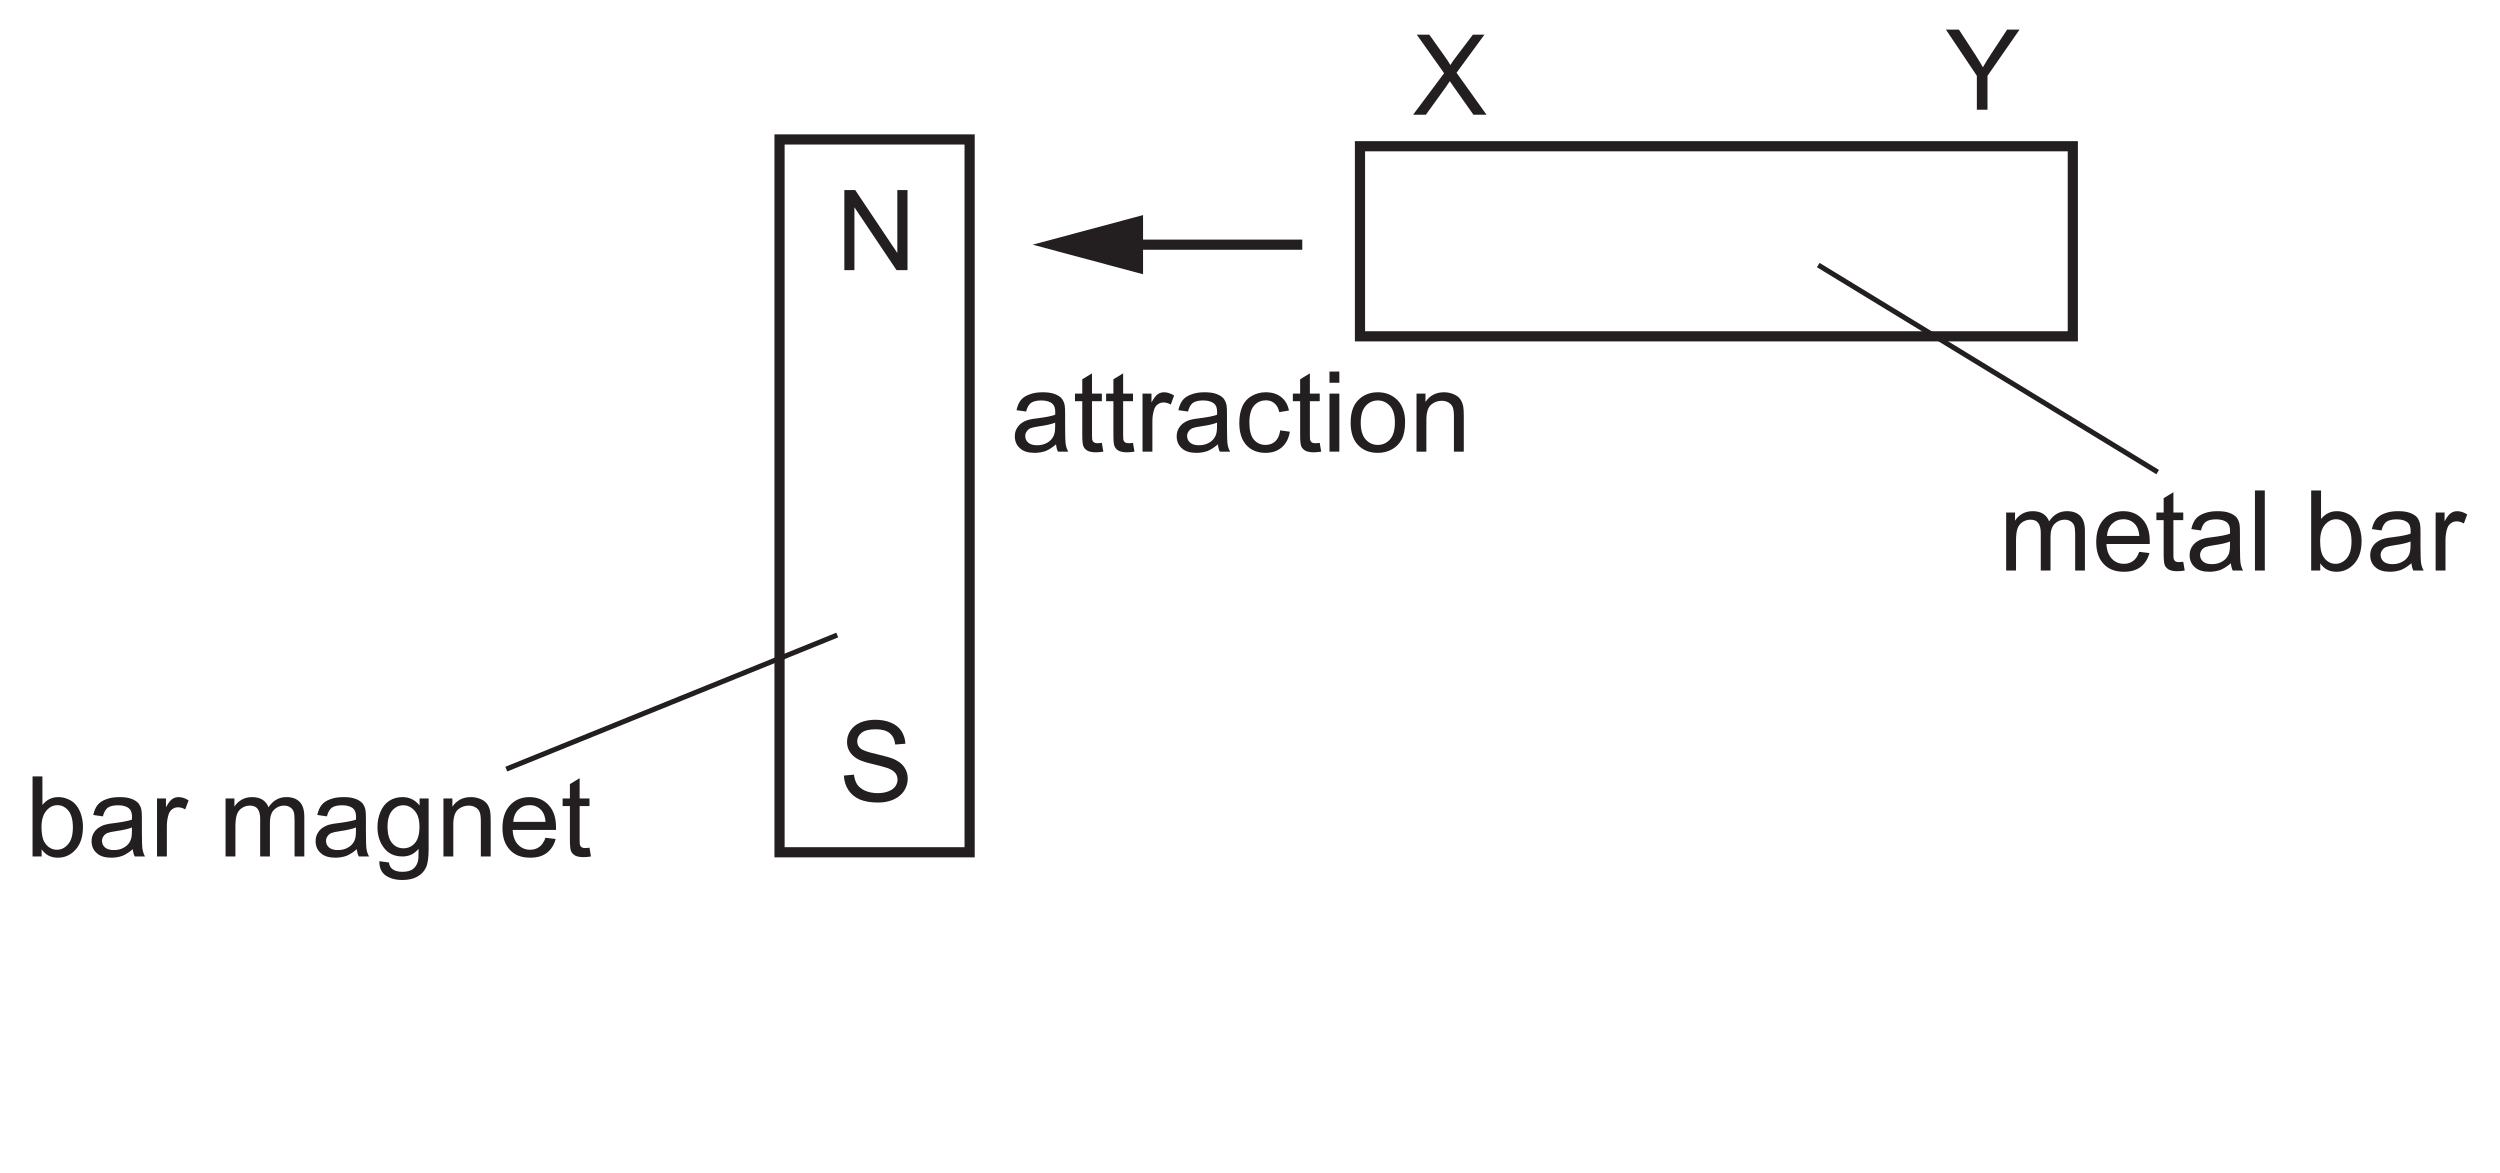
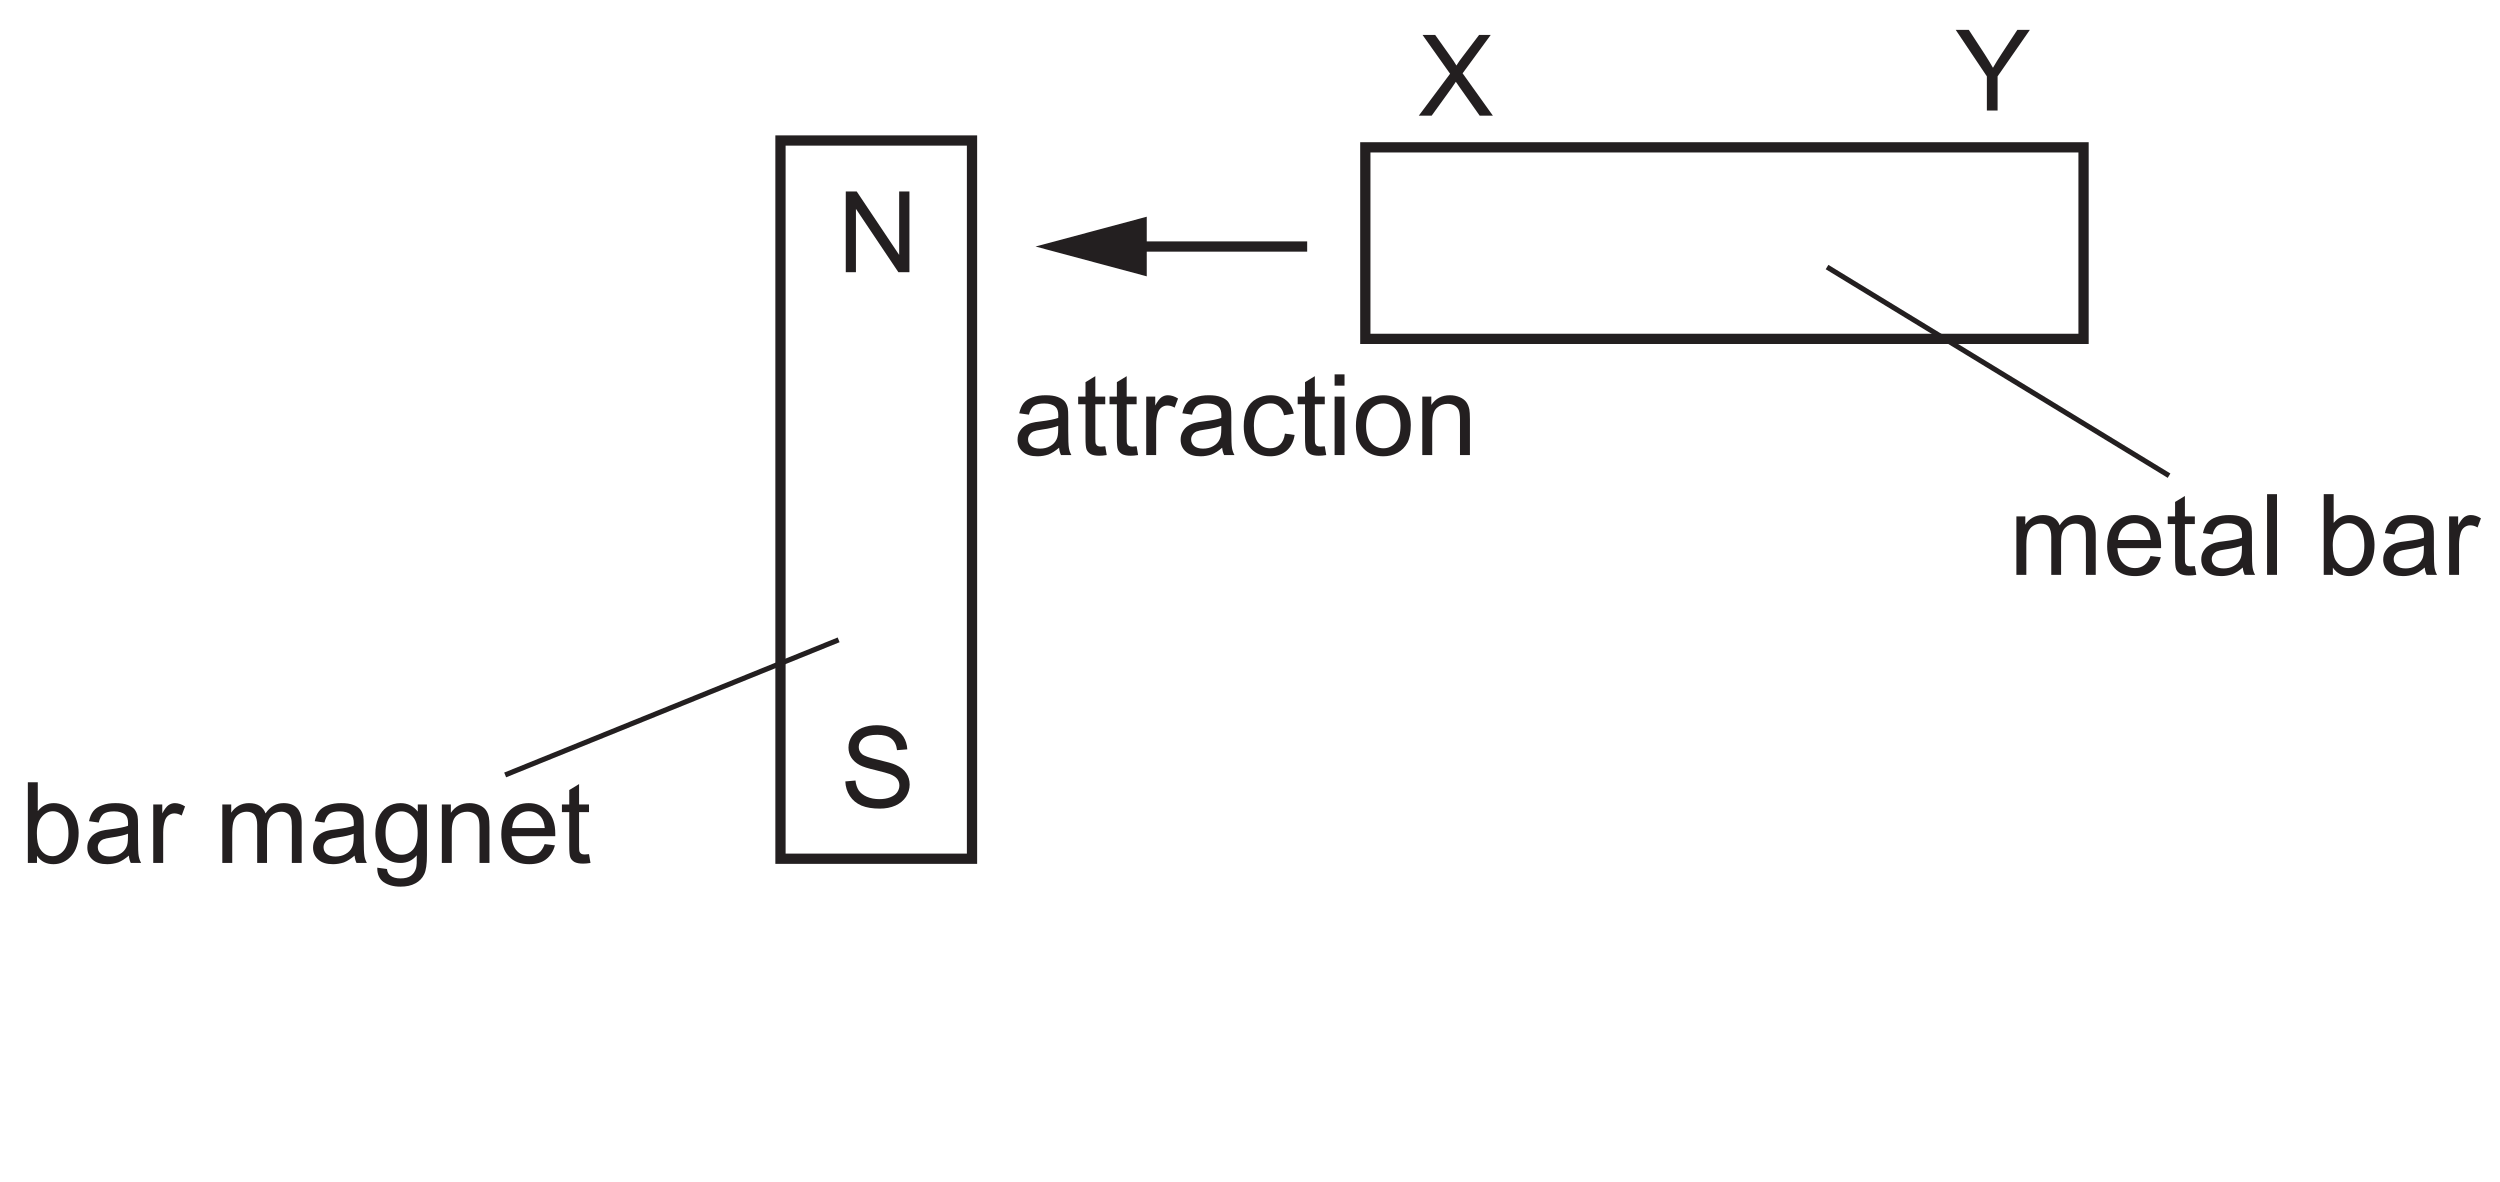
- <svg xmlns="http://www.w3.org/2000/svg" xmlns:xlink="http://www.w3.org/1999/xlink" data-id="0625_2022ON_31_q07a_fig7-1" data-width-mm="86.61" data-height-mm="40.63" data-measure="false" data-source="0625/31 ON 2022 p11" version="1.1" width="245.5" height="115.183" viewBox="0 0 245.5 115.183">
+ <svg xmlns="http://www.w3.org/2000/svg" xmlns:xlink="http://www.w3.org/1999/xlink" data-id="0625_2022ON_31_q07a_fig7-1" data-width-mm="85.96" data-height-mm="40.63" data-measure="false" data-source="0625/31 ON 2022 p11" version="1.1" width="243.655" height="115.183" viewBox="0 0 243.655 115.183">
  <defs>
    <clipPath id="clip_1">
-       <path transform="matrix(1,0,0,-1,-66.5,710.89)" d="M66.5 595.706H312V710.89H66.5Z" />
+       <path transform="matrix(1,0,0,-1,-66.983,710.89)" d="M66.983 595.706H310.639V710.89H66.983Z" />
    </clipPath>
    <clipPath id="clip_2">
-       <path transform="matrix(1,0,0,-1,-66.5,710.89)" d="M0 0H595.276V841.89H0Z" />
+       <path transform="matrix(1,0,0,-1,-66.983,710.89)" d="M0 0H595.276V841.89H0Z" />
    </clipPath>
    <clipPath id="clip_3">
-       <path transform="matrix(1,0,0,-1,-66.5,710.89)" d="M0 0H595.276V841.89H0Z" />
+       <path transform="matrix(1,0,0,-1,-66.983,710.89)" d="M0 0H595.276V841.89H0Z" />
    </clipPath>
    <path id="font_4_49" d="M.076 0V.715H.173L.549 .153V.715H.640V0H.542L.166 .561V0H.076Z" />
    <path id="font_4_54" d="M.044 .230 .134 .238C.138 .202 .148 .173 .163 .150 .179 .127 .203 .108 .235 .094 .268 .080 .305 .073 .345 .073 .381 .073 .413 .078 .441 .089 .469 .100 .489 .114 .503 .133 .516 .152 .523 .172 .523 .194 .523 .217 .516 .236 .503 .253 .490 .269 .469 .283 .439 .295 .420 .302 .377 .314 .312 .330 .246 .345 .200 .360 .173 .374 .139 .392 .114 .415 .097 .441 .080 .468 .072 .497 .072 .530 .072 .567 .082 .600 .103 .632 .123 .663 .153 .687 .192 .704 .232 .720 .276 .728 .324 .728 .377 .728 .424 .719 .464 .702 .505 .685 .536 .660 .558 .627 .579 .594 .591 .556 .593 .514L.502 .507C.497 .552 .481 .586 .452 .609 .424 .632 .383 .643 .328 .643 .270 .643 .229 .633 .202 .612 .176 .591 .163 .565 .163 .536 .163 .510 .172 .489 .191 .473 .209 .456 .257 .439 .334 .422 .411 .404 .464 .389 .492 .376 .534 .357 .565 .333 .584 .303 .604 .274 .614 .240 .614 .202 .614 .164 .603 .128 .582 .094 .560 .061 .528 .034 .488 .016 .447-.002 .401-.011 .350-.011 .285-.011 .231-.002 .187 .016 .143 .035 .109 .063 .084 .101 .059 .139 .046 .182 .044 .230Z" />
    <path id="font_4_59" d="M.004 0 .281 .371 .037 .715H.149L.279 .532C.306 .494 .326 .465 .337 .444 .353 .470 .372 .497 .394 .525L.538 .715H.641L.392 .375 .660 0H.543L.363 .255C.353 .269 .342 .284 .332 .300 .316 .275 .304 .257 .297 .248L.118 0H.004Z" />
    <path id="font_4_60" d="M.278 0V.303L.002 .715H.118L.259 .499C.285 .459 .309 .419 .332 .379 .353 .416 .379 .458 .410 .505L.548 .715H.659L.373 .303V0H.278Z" />
    <path id="font_4_80" d="M.065 0V.518H.144V.445C.160 .471 .182 .491 .209 .507 .236 .522 .267 .530 .301 .530 .340 .530 .371 .522 .396 .506 .420 .490 .438 .468 .448 .439 .489 .5 .542 .530 .608 .530 .659 .530 .699 .516 .727 .487 .754 .459 .768 .415 .768 .355V0H.681V.326C.681 .361 .678 .387 .672 .402 .666 .418 .656 .430 .641 .439 .626 .449 .609 .454 .588 .454 .552 .454 .522 .441 .498 .417 .473 .393 .461 .354 .461 .301V0H.374V.336C.374 .375 .366 .405 .352 .424 .338 .444 .314 .454 .282 .454 .257 .454 .234 .447 .213 .434 .192 .421 .177 .402 .167 .377 .158 .352 .153 .316 .153 .269V0H.065Z" />
    <path id="font_4_72" d="M.420 .167 .511 .156C.497 .103 .470 .061 .432 .032 .393 .002 .343-.011 .283-.011 .207-.011 .147 .011 .103 .058 .058 .105 .036 .170 .036 .254 .036 .342 .059 .409 .104 .458 .148 .506 .207 .530 .278 .530 .348 .530 .404 .506 .448 .459 .492 .412 .514 .346 .514 .260 .514 .255 .514 .247 .514 .237H.127C.130 .180 .146 .136 .175 .106 .204 .075 .240 .060 .284 .060 .316 .060 .343 .069 .366 .086 .389 .103 .407 .130 .420 .167M.132 .309H.421C.417 .353 .406 .385 .388 .407 .360 .441 .324 .458 .279 .458 .239 .458 .205 .444 .177 .417 .150 .390 .135 .354 .132 .309Z" />
    <path id="font_4_87" d="M.257 .078 .270 .000C.245-.004 .223-.006 .204-.006 .172-.006 .147-.001 .129 .008 .112 .018 .099 .031 .092 .048 .085 .064 .082 .099 .082 .151V.450H.017V.518H.082V.646L.169 .699V.518H.257V.450H.169V.146C.169 .121 .170 .105 .174 .098 .177 .091 .182 .085 .189 .081 .196 .077 .206 .075 .219 .075 .229 .075 .241 .076 .257 .078Z" />
    <path id="font_4_68" d="M.404 .065C.371 .037 .340 .017 .310 .005 .280-.005 .247-.011 .213-.011 .156-.011 .112 .002 .082 .030 .051 .057 .036 .093 .036 .136 .036 .162 .041 .185 .053 .206 .065 .227 .080 .244 .098 .256 .117 .269 .138 .279 .162 .285 .179 .290 .205 .294 .240 .298 .311 .307 .363 .317 .396 .329 .397 .341 .397 .348 .397 .351 .397 .387 .389 .412 .372 .427 .350 .447 .316 .457 .272 .457 .231 .457 .200 .449 .180 .435 .161 .420 .146 .395 .137 .358L.051 .370C.059 .407 .071 .436 .089 .459 .107 .482 .133 .499 .167 .511 .201 .524 .240 .530 .285 .530 .329 .530 .365 .525 .393 .514 .420 .504 .441 .490 .454 .475 .467 .459 .476 .439 .481 .415 .484 .400 .485 .373 .485 .334V.217C.485 .135 .487 .084 .491 .062 .495 .040 .502 .019 .513 0H.421C.412 .018 .406 .040 .404 .065M.396 .259C.365 .246 .317 .235 .253 .226 .217 .221 .191 .215 .176 .209 .161 .202 .150 .193 .142 .180 .133 .168 .129 .154 .129 .139 .129 .115 .138 .096 .156 .080 .174 .065 .200 .057 .234 .057 .268 .057 .298 .064 .324 .079 .351 .094 .370 .114 .382 .140 .392 .160 .396 .189 .396 .227V.259Z" />
    <path id="font_4_79" d="M.063 0V.715H.151V0H.063Z" />
    <path id="font_4_3" d="" />
    <path id="font_4_69" d="M.146 0H.065V.715H.153V.460C.190 .506 .237 .530 .295 .530 .327 .530 .357 .523 .385 .510 .414 .498 .437 .480 .456 .456 .474 .433 .489 .405 .499 .372 .509 .339 .515 .304 .515 .267 .515 .178 .493 .109 .449 .061 .405 .012 .352-.011 .291-.011 .229-.011 .181 .013 .146 .064V0M.145 .263C.145 .201 .154 .156 .171 .128 .199 .083 .236 .060 .283 .060 .322 .060 .355 .077 .383 .110 .411 .143 .425 .193 .425 .259 .425 .327 .411 .377 .385 .409 .358 .441 .325 .458 .287 .458 .249 .458 .215 .441 .187 .407 .159 .374 .145 .326 .145 .263Z" />
    <path id="font_4_85" d="M.064 0V.518H.144V.439C.164 .476 .182 .500 .199 .512 .217 .524 .235 .530 .256 .530 .285 .530 .316 .520 .346 .501L.316 .420C.294 .433 .273 .439 .251 .439 .232 .439 .215 .433 .200 .422 .184 .410 .173 .394 .167 .374 .157 .342 .152 .308 .152 .271V0H.064Z" />
    <clipPath id="clip_5">
-       <path transform="matrix(1,0,0,-1,-66.5,710.89)" d="M68.979 602.79H526.298V722.550H68.979Z" />
+       <path transform="matrix(1,0,0,-1,-66.983,710.89)" d="M68.979 602.79H526.298V722.550H68.979Z" />
    </clipPath>
    <clipPath id="clip_6">
-       <path transform="matrix(1,0,0,-1,-66.500,710.89)" d="M68.979 602.79H526.298V722.550H68.979Z" />
+       <path transform="matrix(1,0,0,-1,-66.983,710.89)" d="M68.979 602.79H526.298V722.550H68.979Z" />
    </clipPath>
    <path id="font_4_74" d="M.049-.042 .135-.054C.138-.081 .148-.100 .165-.112 .186-.129 .216-.137 .254-.137 .295-.137 .326-.129 .348-.113 .370-.096 .385-.074 .393-.044 .398-.026 .400 .010 .399 .068 .361 .022 .313 0 .256 0 .185 0 .129 .025 .090 .077 .051 .128 .032 .190 .032 .262 .032 .311 .041 .357 .059 .399 .076 .440 .102 .473 .136 .496 .170 .518 .210 .530 .256 .530 .318 .530 .368 .505 .408 .455V.518H.489V.070C.489-.010 .481-.068 .464-.101 .448-.135 .422-.162 .386-.181 .350-.201 .306-.210 .254-.210 .193-.210 .143-.196 .104-.169 .066-.141 .048-.099 .049-.042M.122 .268C.122 .200 .136 .151 .163 .119 .190 .088 .223 .073 .264 .073 .305 .073 .338 .088 .366 .119 .393 .150 .407 .199 .407 .265 .407 .328 .393 .376 .364 .408 .336 .440 .302 .457 .263 .457 .224 .457 .190 .441 .163 .409 .136 .377 .122 .330 .122 .268Z" />
    <path id="font_4_81" d="M.065 0V.518H.145V.444C.183 .501 .238 .530 .310 .530 .341 .530 .370 .524 .396 .513 .422 .502 .442 .487 .455 .469 .468 .451 .477 .429 .482 .404 .485 .388 .487 .359 .487 .318V0H.399V.315C.399 .351 .395 .378 .389 .395 .382 .413 .370 .427 .352 .438 .335 .448 .314 .454 .291 .454 .254 .454 .221 .442 .194 .418 .167 .394 .153 .349 .153 .283V0H.065Z" />
    <path id="font_4_70" d="M.404 .190 .490 .178C.481 .119 .457 .072 .418 .038 .379 .005 .331-.011 .274-.011 .203-.011 .146 .011 .103 .057 .060 .104 .039 .170 .039 .257 .039 .313 .048 .362 .066 .404 .085 .446 .113 .477 .151 .498 .189 .519 .230 .530 .275 .530 .331 .530 .377 .516 .413 .487 .449 .459 .472 .419 .482 .367L.396 .353C.388 .388 .374 .414 .353 .431 .333 .449 .308 .458 .278 .458 .234 .458 .198 .442 .170 .410 .143 .378 .129 .328 .129 .259 .129 .190 .142 .139 .169 .107 .196 .076 .230 .060 .273 .060 .308 .060 .337 .071 .360 .092 .383 .113 .398 .146 .404 .190Z" />
    <path id="font_4_76" d="M.066 .615V.715H.154V.615H.066M.066 0V.518H.154V0H.066Z" />
    <path id="font_4_82" d="M.033 .259C.033 .355 .059 .426 .113 .472 .157 .511 .212 .530 .276 .530 .347 .530 .405 .506 .451 .460 .496 .413 .519 .348 .519 .266 .519 .199 .509 .147 .489 .109 .468 .070 .439 .041 .401 .020 .363-.001 .321-.011 .276-.011 .203-.011 .145 .011 .100 .058 .055 .104 .033 .171 .033 .259M.123 .259C.123 .192 .138 .143 .166 .110 .195 .077 .232 .060 .276 .060 .319 .060 .356 .077 .385 .110 .414 .143 .428 .194 .428 .261 .428 .326 .414 .374 .385 .407 .355 .440 .319 .457 .276 .457 .232 .457 .195 .440 .166 .407 .138 .374 .123 .325 .123 .259Z" />
    <clipPath id="clip_7">
-       <path transform="matrix(1,0,0,-1,-66.500,710.89)" d="M91.189 197.091H504.087V424.091H91.189Z" />
+       <path transform="matrix(1,0,0,-1,-66.983,710.89)" d="M91.189 197.091H504.087V424.091H91.189Z" />
    </clipPath>
    <clipPath id="clip_8">
-       <path transform="matrix(1,0,0,-1,-66.5,710.89)" d="M91.189 197.091H504.087V424.091H91.189Z" />
+       <path transform="matrix(1,0,0,-1,-66.983,710.89)" d="M91.189 197.091H504.087V424.091H91.189Z" />
    </clipPath>
  </defs>
  <g clip-path="url(#clip_1)">
    <g clip-path="url(#clip_2)">
      <g clip-path="url(#clip_3)" />
-       <path transform="matrix(1,0,0,-1,95.217,83.694)" stroke-width="1" stroke-linecap="butt" stroke-miterlimit="10" stroke-linejoin="miter" fill="none" stroke="#231f20" d="M0 0H-18.667V70H0Z" />
-       <path transform="matrix(1,0,0,-1,203.550,33.027)" stroke-width="1" stroke-linecap="butt" stroke-miterlimit="10" stroke-linejoin="miter" fill="none" stroke="#231f20" d="M0 0H-70V18.667H0Z" />
-       <use data-text="N" xlink:href="#font_4_49" transform="matrix(11,0,0,-11,82.078,26.527)" fill="#231f20" />
-       <use data-text="S" xlink:href="#font_4_54" transform="matrix(11,0,0,-11,82.386,78.689)" fill="#231f20" />
-       <use data-text="X" xlink:href="#font_4_59" transform="matrix(11,0,0,-11,138.720,11.270)" fill="#231f20" />
-       <use data-text="Y" xlink:href="#font_4_60" transform="matrix(11,0,0,-11,191.069,10.775)" fill="#231f20" />
-       <path transform="matrix(1,0,0,-1,127.884,24.027)" stroke-width="1" stroke-linecap="butt" stroke-miterlimit="10" stroke-linejoin="miter" fill="none" stroke="#231f20" d="M0 0H-17.617" />
-       <path transform="matrix(1,0,0,-1,112.248,21.122)" d="M0 0-10.841-2.905 0-5.811Z" fill="#231f20" />
-       <path transform="matrix(1,0,0,-1,178.550,26.027)" stroke-width=".5" stroke-linecap="butt" stroke-miterlimit="10" stroke-linejoin="miter" fill="none" stroke="#231f20" d="M0 0 33.333-20.333" />
-       <use data-text="m" xlink:href="#font_4_80" transform="matrix(11,0,0,-11,196.290,56.027)" fill="#231f20" />
-       <use data-text="e" xlink:href="#font_4_72" transform="matrix(11,0,0,-11,205.453,56.027)" fill="#231f20" />
-       <use data-text="t" xlink:href="#font_4_87" transform="matrix(11,0,0,-11,211.569,56.027)" fill="#231f20" />
-       <use data-text="a" xlink:href="#font_4_68" transform="matrix(11,0,0,-11,214.627,56.027)" fill="#231f20" />
-       <use data-text="l" xlink:href="#font_4_79" transform="matrix(11,0,0,-11,220.743,56.027)" fill="#231f20" />
-       <use data-text="b" xlink:href="#font_4_69" transform="matrix(11,0,0,-11,226.243,56.027)" fill="#231f20" />
-       <use data-text="a" xlink:href="#font_4_68" transform="matrix(11,0,0,-11,232.359,56.027)" fill="#231f20" />
-       <use data-text="r" xlink:href="#font_4_85" transform="matrix(11,0,0,-11,238.475,56.027)" fill="#231f20" />
+       <path transform="matrix(1,0,0,-1,94.734,83.694)" stroke-width="1" stroke-linecap="butt" stroke-miterlimit="10" stroke-linejoin="miter" fill="none" stroke="#231f20" d="M0 0H-18.667V70H0Z" />
+       <path transform="matrix(1,0,0,-1,203.067,33.027)" stroke-width="1" stroke-linecap="butt" stroke-miterlimit="10" stroke-linejoin="miter" fill="none" stroke="#231f20" d="M0 0H-70V18.667H0Z" />
+       <use data-text="N" xlink:href="#font_4_49" transform="matrix(11,0,0,-11,81.595,26.527)" fill="#231f20" />
+       <use data-text="S" xlink:href="#font_4_54" transform="matrix(11,0,0,-11,81.903,78.689)" fill="#231f20" />
+       <use data-text="X" xlink:href="#font_4_59" transform="matrix(11,0,0,-11,138.237,11.270)" fill="#231f20" />
+       <use data-text="Y" xlink:href="#font_4_60" transform="matrix(11,0,0,-11,190.586,10.775)" fill="#231f20" />
+       <path transform="matrix(1,0,0,-1,127.400,24.027)" stroke-width="1" stroke-linecap="butt" stroke-miterlimit="10" stroke-linejoin="miter" fill="none" stroke="#231f20" d="M0 0H-17.617" />
+       <path transform="matrix(1,0,0,-1,111.765,21.122)" d="M0 0-10.841-2.905 0-5.811Z" fill="#231f20" />
+       <path transform="matrix(1,0,0,-1,178.067,26.027)" stroke-width=".5" stroke-linecap="butt" stroke-miterlimit="10" stroke-linejoin="miter" fill="none" stroke="#231f20" d="M0 0 33.333-20.333" />
+       <use data-text="m" xlink:href="#font_4_80" transform="matrix(11,0,0,-11,195.807,56.027)" fill="#231f20" />
+       <use data-text="e" xlink:href="#font_4_72" transform="matrix(11,0,0,-11,204.970,56.027)" fill="#231f20" />
+       <use data-text="t" xlink:href="#font_4_87" transform="matrix(11,0,0,-11,211.086,56.027)" fill="#231f20" />
+       <use data-text="a" xlink:href="#font_4_68" transform="matrix(11,0,0,-11,214.144,56.027)" fill="#231f20" />
+       <use data-text="l" xlink:href="#font_4_79" transform="matrix(11,0,0,-11,220.260,56.027)" fill="#231f20" />
+       <use data-text="b" xlink:href="#font_4_69" transform="matrix(11,0,0,-11,225.760,56.027)" fill="#231f20" />
+       <use data-text="a" xlink:href="#font_4_68" transform="matrix(11,0,0,-11,231.876,56.027)" fill="#231f20" />
+       <use data-text="r" xlink:href="#font_4_85" transform="matrix(11,0,0,-11,237.992,56.027)" fill="#231f20" />
      <g clip-path="url(#clip_5)" />
-       <path transform="matrix(1,0,0,-1,293.133,19.527)" stroke-width=".5" stroke-linecap="butt" stroke-miterlimit="10" stroke-linejoin="miter" fill="none" stroke="#231f20" d="M0 0-31 20.5" />
+       <path transform="matrix(1,0,0,-1,292.650,19.527)" stroke-width=".5" stroke-linecap="butt" stroke-miterlimit="10" stroke-linejoin="miter" fill="none" stroke="#231f20" d="M0 0-31 20.5" />
      <g clip-path="url(#clip_6)">
-         <use data-text="b" xlink:href="#font_4_69" transform="matrix(11,0,0,-11,2.482,84.105)" fill="#231f20" />
-         <use data-text="a" xlink:href="#font_4_68" transform="matrix(11,0,0,-11,8.598,84.105)" fill="#231f20" />
-         <use data-text="r" xlink:href="#font_4_85" transform="matrix(11,0,0,-11,14.714,84.105)" fill="#231f20" />
-         <use data-text="m" xlink:href="#font_4_80" transform="matrix(11,0,0,-11,21.435,84.105)" fill="#231f20" />
-         <use data-text="a" xlink:href="#font_4_68" transform="matrix(11,0,0,-11,30.598,84.105)" fill="#231f20" />
-         <use data-text="g" xlink:href="#font_4_74" transform="matrix(11,0,0,-11,36.714,84.105)" fill="#231f20" />
-         <use data-text="n" xlink:href="#font_4_81" transform="matrix(11,0,0,-11,42.830,84.105)" fill="#231f20" />
-         <use data-text="e" xlink:href="#font_4_72" transform="matrix(11,0,0,-11,48.946,84.105)" fill="#231f20" />
-         <use data-text="t" xlink:href="#font_4_87" transform="matrix(11,0,0,-11,55.062,84.105)" fill="#231f20" />
+         <use data-text="b" xlink:href="#font_4_69" transform="matrix(11,0,0,-11,1.999,84.105)" fill="#231f20" />
+         <use data-text="a" xlink:href="#font_4_68" transform="matrix(11,0,0,-11,8.115,84.105)" fill="#231f20" />
+         <use data-text="r" xlink:href="#font_4_85" transform="matrix(11,0,0,-11,14.231,84.105)" fill="#231f20" />
+         <use data-text="m" xlink:href="#font_4_80" transform="matrix(11,0,0,-11,20.952,84.105)" fill="#231f20" />
+         <use data-text="a" xlink:href="#font_4_68" transform="matrix(11,0,0,-11,30.115,84.105)" fill="#231f20" />
+         <use data-text="g" xlink:href="#font_4_74" transform="matrix(11,0,0,-11,36.231,84.105)" fill="#231f20" />
+         <use data-text="n" xlink:href="#font_4_81" transform="matrix(11,0,0,-11,42.347,84.105)" fill="#231f20" />
+         <use data-text="e" xlink:href="#font_4_72" transform="matrix(11,0,0,-11,48.463,84.105)" fill="#231f20" />
+         <use data-text="t" xlink:href="#font_4_87" transform="matrix(11,0,0,-11,54.579,84.105)" fill="#231f20" />
      </g>
-       <use data-text="a" xlink:href="#font_4_68" transform="matrix(11,0,0,-11,99.260,44.351)" fill="#231f20" />
-       <use data-text="t" xlink:href="#font_4_87" transform="matrix(11,0,0,-11,105.376,44.351)" fill="#231f20" />
-       <use data-text="t" xlink:href="#font_4_87" transform="matrix(11,0,0,-11,108.434,44.351)" fill="#231f20" />
-       <use data-text="r" xlink:href="#font_4_85" transform="matrix(11,0,0,-11,111.492,44.351)" fill="#231f20" />
-       <use data-text="a" xlink:href="#font_4_68" transform="matrix(11,0,0,-11,115.155,44.351)" fill="#231f20" />
-       <use data-text="c" xlink:href="#font_4_70" transform="matrix(11,0,0,-11,121.271,44.351)" fill="#231f20" />
-       <use data-text="t" xlink:href="#font_4_87" transform="matrix(11,0,0,-11,126.771,44.351)" fill="#231f20" />
-       <use data-text="i" xlink:href="#font_4_76" transform="matrix(11,0,0,-11,129.829,44.351)" fill="#231f20" />
-       <use data-text="o" xlink:href="#font_4_82" transform="matrix(11,0,0,-11,132.271,44.351)" fill="#231f20" />
-       <use data-text="n" xlink:href="#font_4_81" transform="matrix(11,0,0,-11,138.387,44.351)" fill="#231f20" />
-       <path transform="matrix(1,0,0,-1,49.717,75.527)" stroke-width=".5" stroke-linecap="butt" stroke-miterlimit="10" stroke-linejoin="miter" fill="none" stroke="#231f20" d="M0 0 32.5 13.167" />
+       <use data-text="a" xlink:href="#font_4_68" transform="matrix(11,0,0,-11,98.777,44.351)" fill="#231f20" />
+       <use data-text="t" xlink:href="#font_4_87" transform="matrix(11,0,0,-11,104.893,44.351)" fill="#231f20" />
+       <use data-text="t" xlink:href="#font_4_87" transform="matrix(11,0,0,-11,107.951,44.351)" fill="#231f20" />
+       <use data-text="r" xlink:href="#font_4_85" transform="matrix(11,0,0,-11,111.009,44.351)" fill="#231f20" />
+       <use data-text="a" xlink:href="#font_4_68" transform="matrix(11,0,0,-11,114.672,44.351)" fill="#231f20" />
+       <use data-text="c" xlink:href="#font_4_70" transform="matrix(11,0,0,-11,120.788,44.351)" fill="#231f20" />
+       <use data-text="t" xlink:href="#font_4_87" transform="matrix(11,0,0,-11,126.288,44.351)" fill="#231f20" />
+       <use data-text="i" xlink:href="#font_4_76" transform="matrix(11,0,0,-11,129.346,44.351)" fill="#231f20" />
+       <use data-text="o" xlink:href="#font_4_82" transform="matrix(11,0,0,-11,131.788,44.351)" fill="#231f20" />
+       <use data-text="n" xlink:href="#font_4_81" transform="matrix(11,0,0,-11,137.904,44.351)" fill="#231f20" />
+       <path transform="matrix(1,0,0,-1,49.234,75.527)" stroke-width=".5" stroke-linecap="butt" stroke-miterlimit="10" stroke-linejoin="miter" fill="none" stroke="#231f20" d="M0 0 32.5 13.167" />
      <g clip-path="url(#clip_7)" />
      <g clip-path="url(#clip_8)" />
    </g>
  </g>
</svg>
